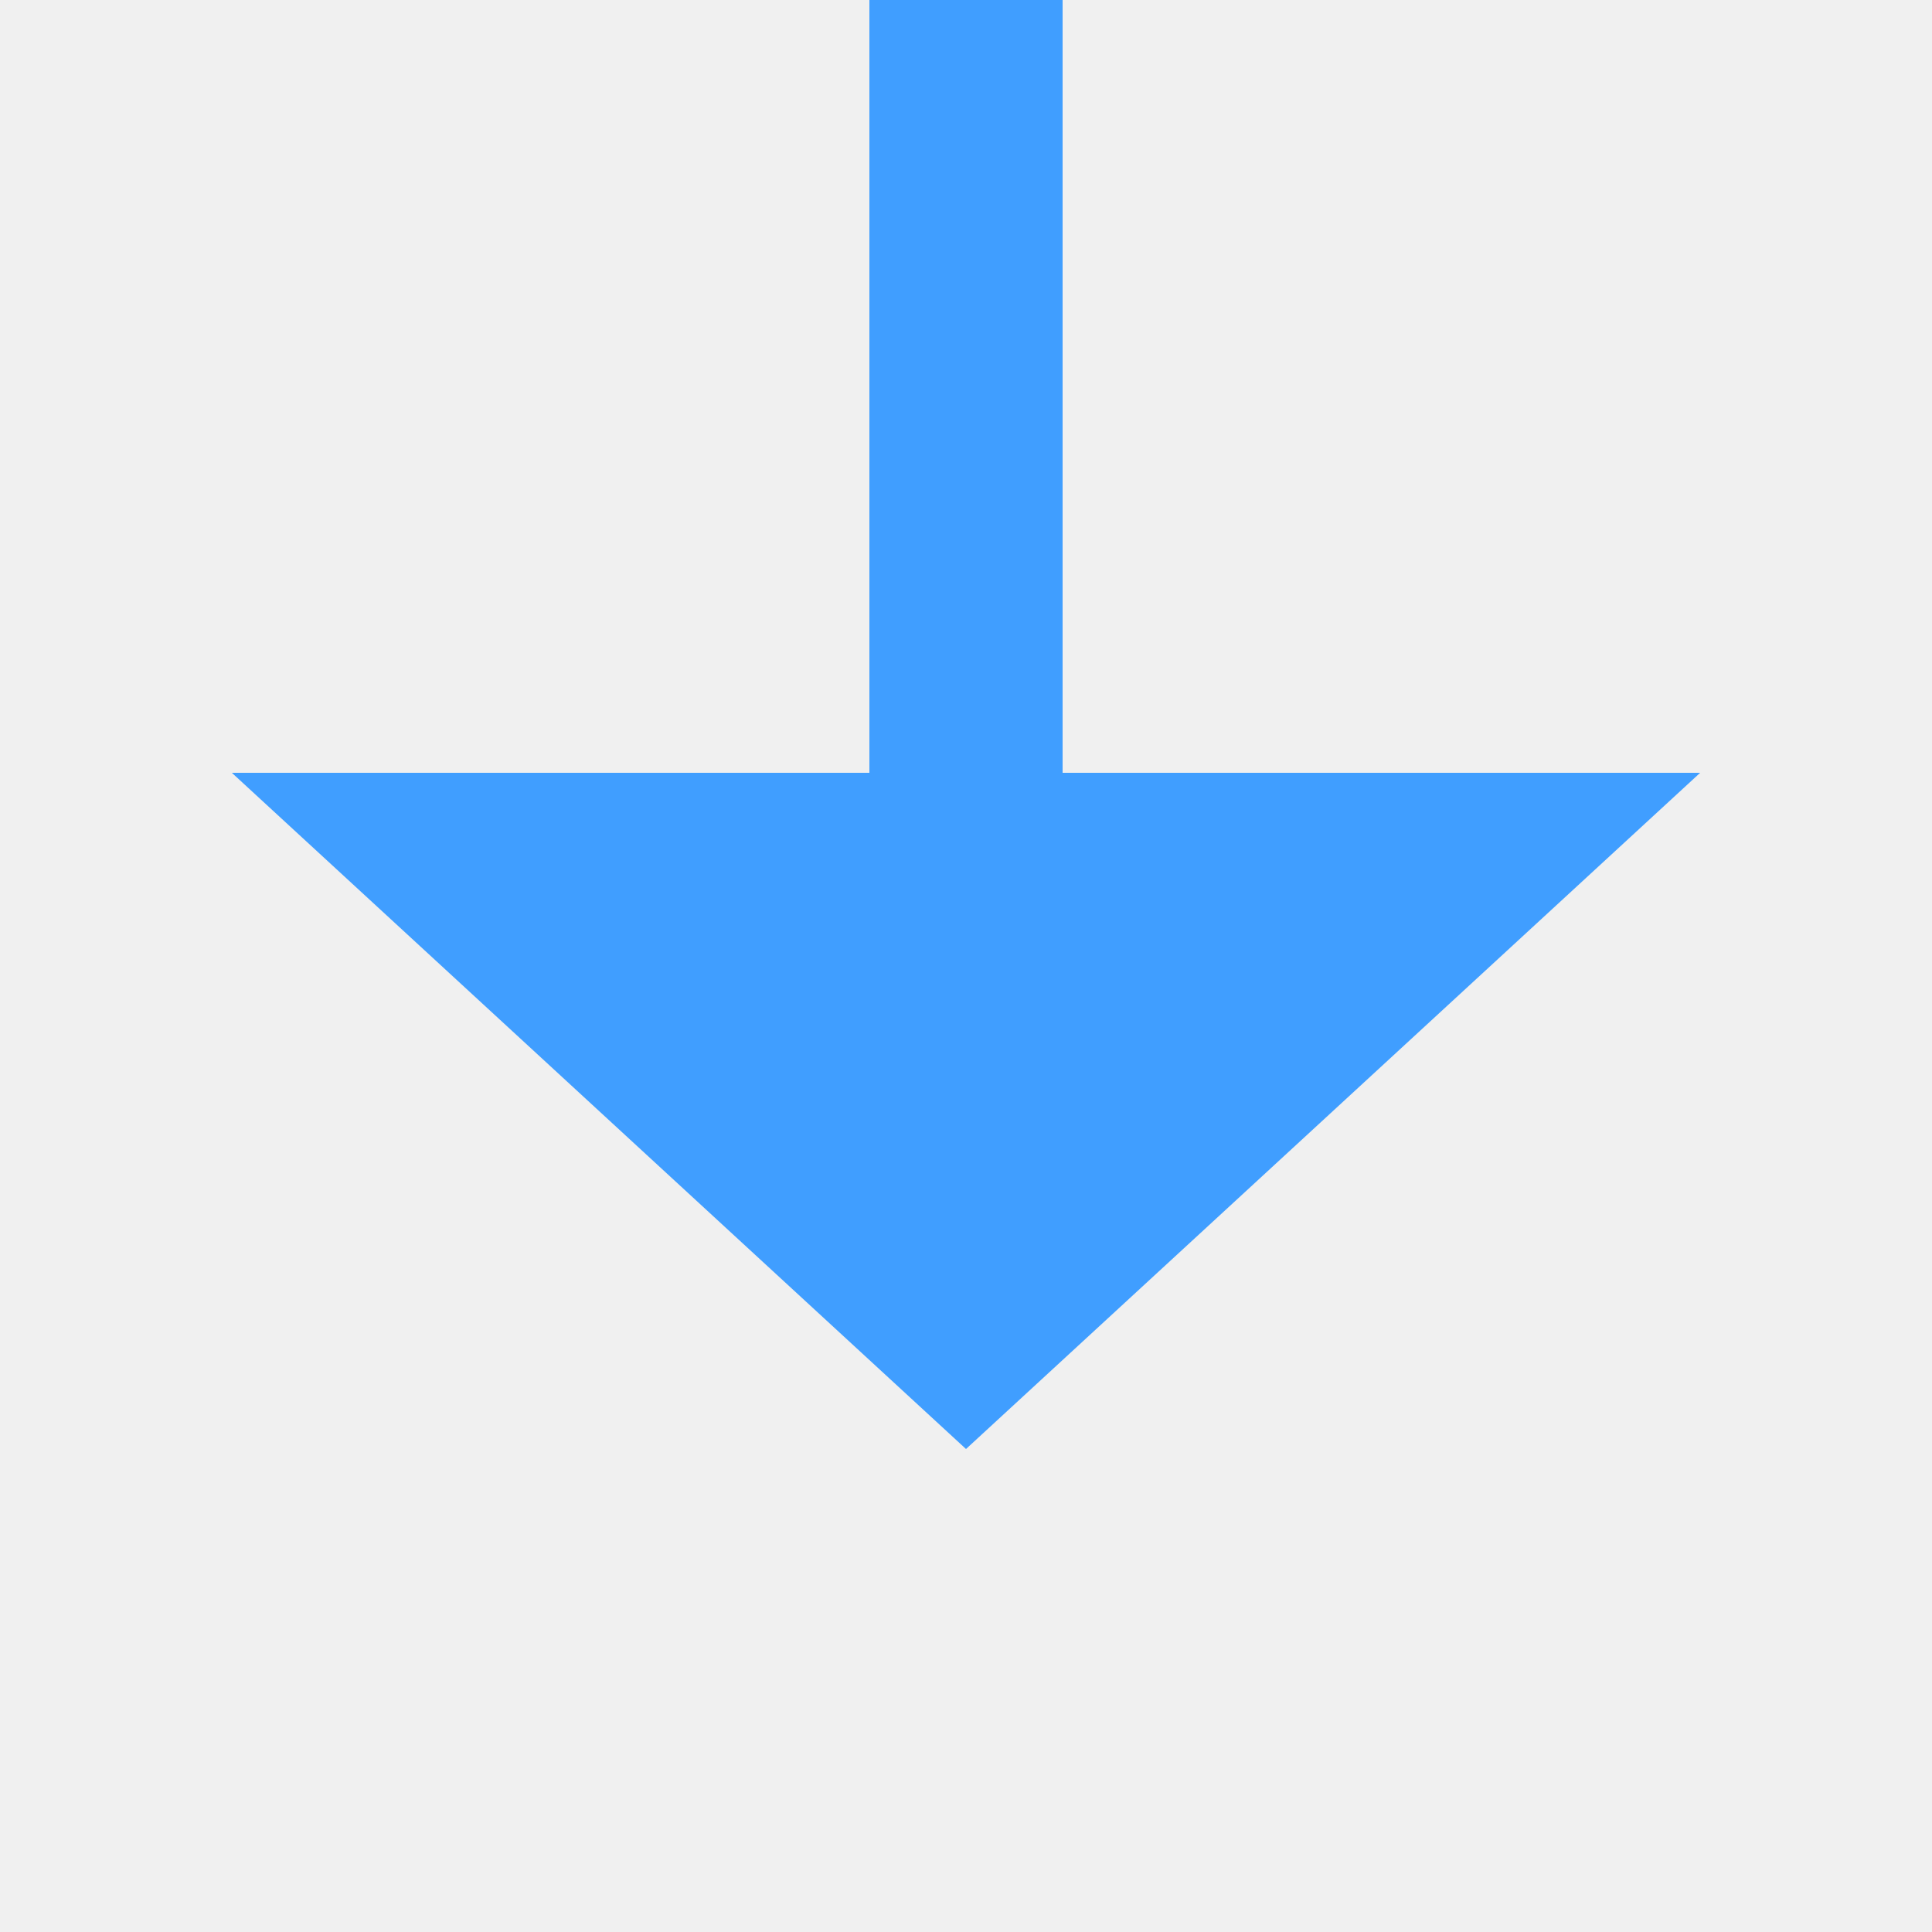
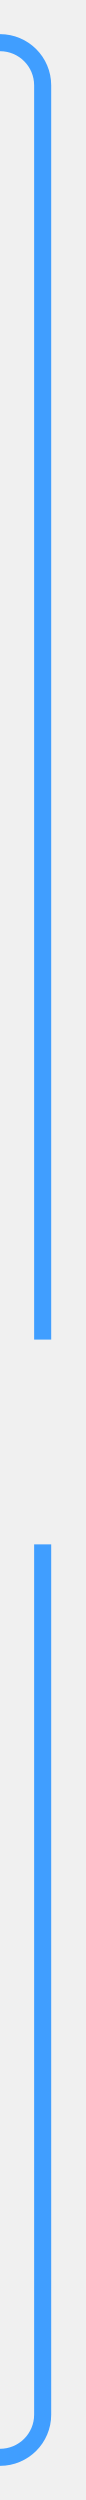
- <svg xmlns="http://www.w3.org/2000/svg" version="1.1" width="20px" height="20px" preserveAspectRatio="xMinYMid meet" viewBox="474 1522  20 18">
+ <svg xmlns="http://www.w3.org/2000/svg" version="1.1" width="10px" height="293px" preserveAspectRatio="xMidYMin meet" viewBox="596 1420  8 293">
  <defs>
-     <mask fill="white" id="clip478">
-       <path d="M 456 1492  L 512 1492  L 512 1516  L 456 1516  Z M 456 1472  L 512 1472  L 512 1546  L 456 1546  Z " fill-rule="evenodd" />
+     <mask fill="white" id="clip266">
+       <path d="M 572 1577  L 628 1577  L 628 1601  L 572 1601  Z M 533 1422  L 628 1422  L 628 1718  L 533 1718  Z " fill-rule="evenodd" />
    </mask>
  </defs>
-   <path d="M 484 1492  L 484 1472  M 484 1516  L 484 1530  " stroke-width="2" stroke="#409eff" fill="none" />
-   <path d="M 476.4 1529  L 484 1536  L 491.6 1529  L 476.4 1529  Z " fill-rule="nonzero" fill="#409eff" stroke="none" mask="url(#clip478)" />
+   <path d="M 588 1425  L 595 1425  A 5 5 0 0 1 600 1430 L 600 1703  A 5 5 0 0 1 595 1708 L 549 1708  " stroke-width="2" stroke="#409eff" fill="none" mask="url(#clip266)" />
+   <path d="M 550 1700.4  L 543 1708  L 550 1715.6  L 550 1700.4  Z " fill-rule="nonzero" fill="#409eff" stroke="none" mask="url(#clip266)" />
</svg>
